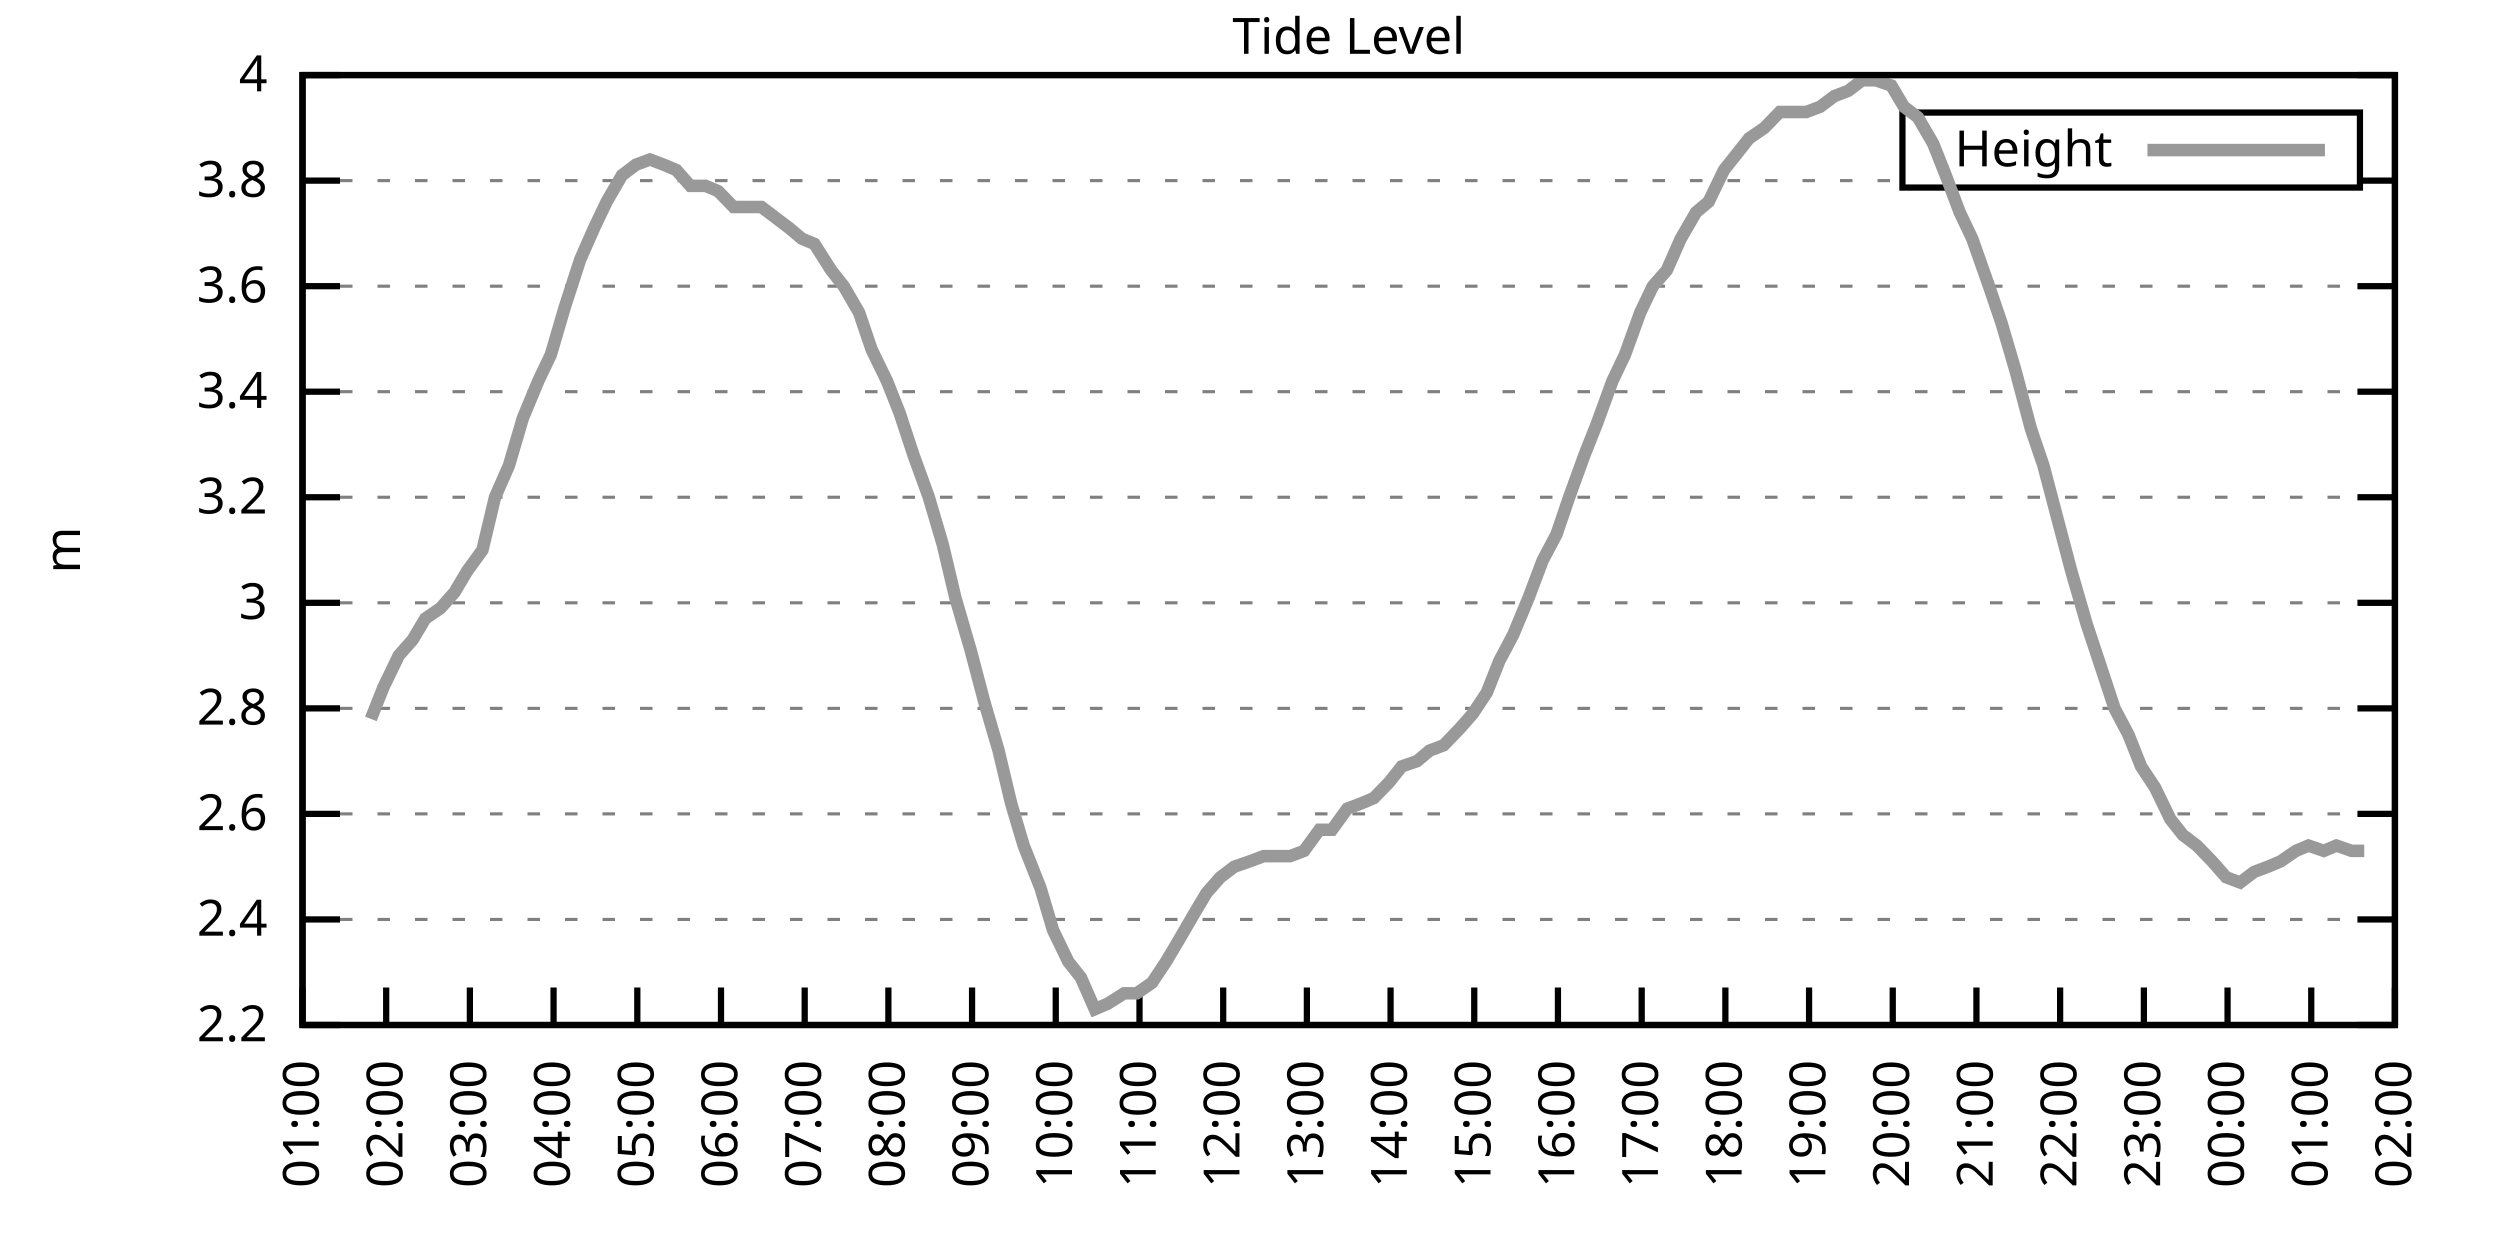
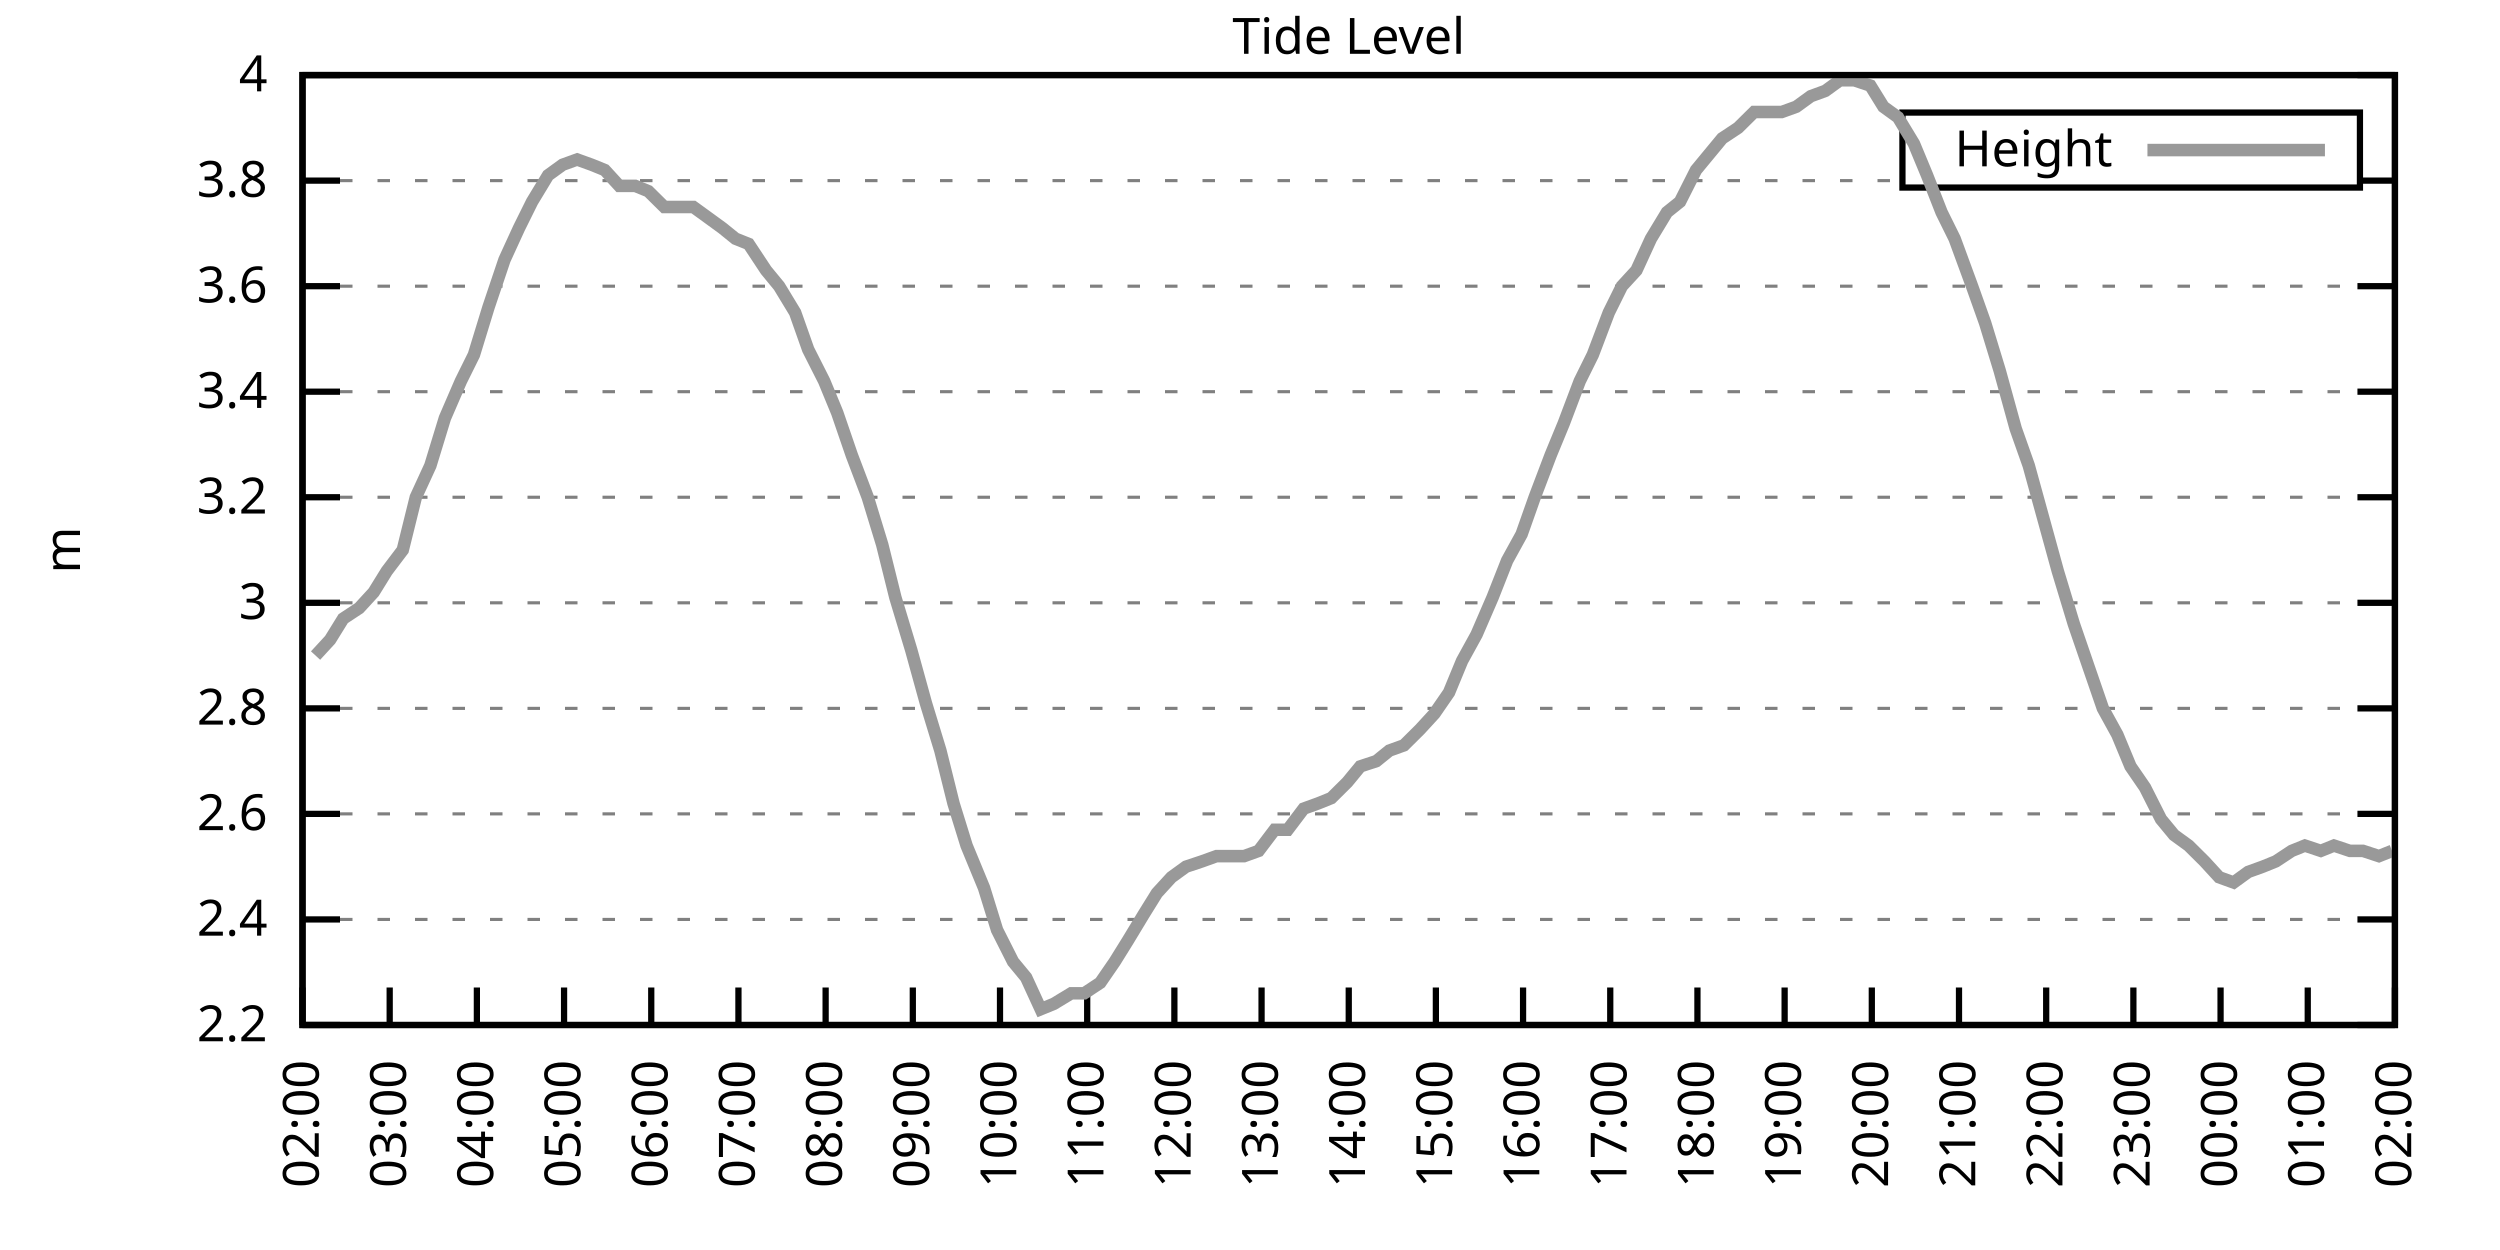
<svg xmlns="http://www.w3.org/2000/svg" xmlns:xlink="http://www.w3.org/1999/xlink" width="400" height="200" viewBox="0 0 400 200">
  <g id="gnuplot_canvas">
    <rect x="0" y="0" width="400" height="200" fill="none" />
    <defs>
      <circle id="gpDot" r="0.5" stroke-width="0.5" stroke="currentColor" />
      <path id="gpPt0" stroke-width="0.333" stroke="currentColor" d="M-1,0 h2 M0,-1 v2" />
      <path id="gpPt1" stroke-width="0.333" stroke="currentColor" d="M-1,-1 L1,1 M1,-1 L-1,1" />
      <path id="gpPt2" stroke-width="0.333" stroke="currentColor" d="M-1,0 L1,0 M0,-1 L0,1 M-1,-1 L1,1 M-1,1 L1,-1" />
      <rect id="gpPt3" stroke-width="0.333" stroke="currentColor" x="-1" y="-1" width="2" height="2" />
      <rect id="gpPt4" stroke-width="0.333" stroke="currentColor" fill="currentColor" x="-1" y="-1" width="2" height="2" />
      <circle id="gpPt5" stroke-width="0.333" stroke="currentColor" cx="0" cy="0" r="1" />
      <use xlink:href="#gpPt5" id="gpPt6" fill="currentColor" stroke="none" />
      <path id="gpPt7" stroke-width="0.333" stroke="currentColor" d="M0,-1.33 L-1.33,0.67 L1.33,0.67 z" />
      <use xlink:href="#gpPt7" id="gpPt8" fill="currentColor" stroke="none" />
      <use xlink:href="#gpPt7" id="gpPt9" stroke="currentColor" transform="rotate(180)" />
      <use xlink:href="#gpPt9" id="gpPt10" fill="currentColor" stroke="none" />
      <use xlink:href="#gpPt3" id="gpPt11" stroke="currentColor" transform="rotate(45)" />
      <use xlink:href="#gpPt11" id="gpPt12" fill="currentColor" stroke="none" />
      <path id="gpPt13" stroke-width="0.333" stroke="currentColor" d="M0,1.330 L1.265,0.411 L0.782,-1.067 L-0.782,-1.076 L-1.265,0.411 z" />
      <use xlink:href="#gpPt13" id="gpPt14" fill="currentColor" stroke="none" />
      <filter id="textbox" filterUnits="objectBoundingBox" x="0" y="0" height="1" width="1">
        <feFlood flood-color="white" flood-opacity="1" result="bgnd" />
        <feComposite in="SourceGraphic" in2="bgnd" operator="atop" />
      </filter>
      <filter id="greybox" filterUnits="objectBoundingBox" x="0" y="0" height="1" width="1">
        <feFlood flood-color="lightgrey" flood-opacity="1" result="grey" />
        <feComposite in="SourceGraphic" in2="grey" operator="atop" />
      </filter>
    </defs>
    <g fill="none" color="white" stroke="currentColor" stroke-width="1.00" stroke-linecap="butt" stroke-linejoin="miter">
</g>
    <g fill="none" color="black" stroke="currentColor" stroke-width="1.00" stroke-linecap="butt" stroke-linejoin="miter">
      <g stroke="none" shape-rendering="crispEdges">
        <polygon fill="rgb(255, 255, 255)" points="48.40,164.00 383.18,164.00 383.18,12.02 48.40,12.02 " />
      </g>
    </g>
    <g fill="none" color="black" stroke="currentColor" stroke-width="1.00" stroke-linecap="butt" stroke-linejoin="miter">
</g>
    <g fill="none" color="black" stroke="black" stroke-width="0.50" stroke-linecap="butt" stroke-linejoin="miter">
</g>
    <g fill="none" color="gray" stroke="currentColor" stroke-width="0.50" stroke-linecap="butt" stroke-linejoin="miter">
      <path stroke="gray" stroke-dasharray="2,4" class="gridline" d="M48.40,164.00 L383.19,164.00  " />
    </g>
    <g fill="none" color="gray" stroke="gray" stroke-width="1.00" stroke-linecap="butt" stroke-linejoin="miter">
</g>
    <g fill="none" color="black" stroke="currentColor" stroke-width="1.00" stroke-linecap="butt" stroke-linejoin="miter">
      <path stroke="black" d="M48.40,164.00 L54.40,164.00 M383.19,164.00 L377.19,164.00  " />
      <g transform="translate(42.80,166.60)" stroke="none" fill="black" font-family="Sans" font-size="8.00" text-anchor="end">
        <text>
          <tspan font-family="Sans"> 2.2</tspan>
        </text>
      </g>
    </g>
    <g fill="none" color="black" stroke="currentColor" stroke-width="1.00" stroke-linecap="butt" stroke-linejoin="miter">
</g>
    <g fill="none" color="black" stroke="black" stroke-width="0.50" stroke-linecap="butt" stroke-linejoin="miter">
</g>
    <g fill="none" color="gray" stroke="currentColor" stroke-width="0.50" stroke-linecap="butt" stroke-linejoin="miter">
      <path stroke="gray" stroke-dasharray="2,4" class="gridline" d="M48.40,147.11 L383.19,147.11  " />
    </g>
    <g fill="none" color="gray" stroke="gray" stroke-width="1.00" stroke-linecap="butt" stroke-linejoin="miter">
</g>
    <g fill="none" color="black" stroke="currentColor" stroke-width="1.00" stroke-linecap="butt" stroke-linejoin="miter">
      <path stroke="black" d="M48.40,147.11 L54.40,147.11 M383.19,147.11 L377.19,147.11  " />
      <g transform="translate(42.80,149.71)" stroke="none" fill="black" font-family="Sans" font-size="8.00" text-anchor="end">
        <text>
          <tspan font-family="Sans"> 2.4</tspan>
        </text>
      </g>
    </g>
    <g fill="none" color="black" stroke="currentColor" stroke-width="1.00" stroke-linecap="butt" stroke-linejoin="miter">
</g>
    <g fill="none" color="black" stroke="black" stroke-width="0.50" stroke-linecap="butt" stroke-linejoin="miter">
</g>
    <g fill="none" color="gray" stroke="currentColor" stroke-width="0.50" stroke-linecap="butt" stroke-linejoin="miter">
      <path stroke="gray" stroke-dasharray="2,4" class="gridline" d="M48.40,130.22 L383.19,130.22  " />
    </g>
    <g fill="none" color="gray" stroke="gray" stroke-width="1.00" stroke-linecap="butt" stroke-linejoin="miter">
</g>
    <g fill="none" color="black" stroke="currentColor" stroke-width="1.00" stroke-linecap="butt" stroke-linejoin="miter">
      <path stroke="black" d="M48.40,130.22 L54.40,130.22 M383.19,130.22 L377.19,130.22  " />
      <g transform="translate(42.80,132.82)" stroke="none" fill="black" font-family="Sans" font-size="8.00" text-anchor="end">
        <text>
          <tspan font-family="Sans"> 2.6</tspan>
        </text>
      </g>
    </g>
    <g fill="none" color="black" stroke="currentColor" stroke-width="1.00" stroke-linecap="butt" stroke-linejoin="miter">
</g>
    <g fill="none" color="black" stroke="black" stroke-width="0.50" stroke-linecap="butt" stroke-linejoin="miter">
</g>
    <g fill="none" color="gray" stroke="currentColor" stroke-width="0.50" stroke-linecap="butt" stroke-linejoin="miter">
      <path stroke="gray" stroke-dasharray="2,4" class="gridline" d="M48.40,113.34 L383.19,113.34  " />
    </g>
    <g fill="none" color="gray" stroke="gray" stroke-width="1.00" stroke-linecap="butt" stroke-linejoin="miter">
</g>
    <g fill="none" color="black" stroke="currentColor" stroke-width="1.00" stroke-linecap="butt" stroke-linejoin="miter">
      <path stroke="black" d="M48.40,113.34 L54.40,113.34 M383.19,113.34 L377.19,113.34  " />
      <g transform="translate(42.80,115.94)" stroke="none" fill="black" font-family="Sans" font-size="8.00" text-anchor="end">
        <text>
          <tspan font-family="Sans"> 2.8</tspan>
        </text>
      </g>
    </g>
    <g fill="none" color="black" stroke="currentColor" stroke-width="1.00" stroke-linecap="butt" stroke-linejoin="miter">
</g>
    <g fill="none" color="black" stroke="black" stroke-width="0.50" stroke-linecap="butt" stroke-linejoin="miter">
</g>
    <g fill="none" color="gray" stroke="currentColor" stroke-width="0.50" stroke-linecap="butt" stroke-linejoin="miter">
      <path stroke="gray" stroke-dasharray="2,4" class="gridline" d="M48.40,96.45 L383.19,96.45  " />
    </g>
    <g fill="none" color="gray" stroke="gray" stroke-width="1.00" stroke-linecap="butt" stroke-linejoin="miter">
</g>
    <g fill="none" color="black" stroke="currentColor" stroke-width="1.00" stroke-linecap="butt" stroke-linejoin="miter">
      <path stroke="black" d="M48.40,96.45 L54.40,96.45 M383.19,96.45 L377.19,96.45  " />
      <g transform="translate(42.80,99.05)" stroke="none" fill="black" font-family="Sans" font-size="8.00" text-anchor="end">
        <text>
          <tspan font-family="Sans"> 3</tspan>
        </text>
      </g>
    </g>
    <g fill="none" color="black" stroke="currentColor" stroke-width="1.00" stroke-linecap="butt" stroke-linejoin="miter">
</g>
    <g fill="none" color="black" stroke="black" stroke-width="0.50" stroke-linecap="butt" stroke-linejoin="miter">
</g>
    <g fill="none" color="gray" stroke="currentColor" stroke-width="0.50" stroke-linecap="butt" stroke-linejoin="miter">
      <path stroke="gray" stroke-dasharray="2,4" class="gridline" d="M48.40,79.56 L383.19,79.56  " />
    </g>
    <g fill="none" color="gray" stroke="gray" stroke-width="1.00" stroke-linecap="butt" stroke-linejoin="miter">
</g>
    <g fill="none" color="black" stroke="currentColor" stroke-width="1.00" stroke-linecap="butt" stroke-linejoin="miter">
      <path stroke="black" d="M48.40,79.56 L54.40,79.56 M383.19,79.56 L377.19,79.56  " />
      <g transform="translate(42.80,82.16)" stroke="none" fill="black" font-family="Sans" font-size="8.00" text-anchor="end">
        <text>
          <tspan font-family="Sans"> 3.2</tspan>
        </text>
      </g>
    </g>
    <g fill="none" color="black" stroke="currentColor" stroke-width="1.00" stroke-linecap="butt" stroke-linejoin="miter">
</g>
    <g fill="none" color="black" stroke="black" stroke-width="0.50" stroke-linecap="butt" stroke-linejoin="miter">
</g>
    <g fill="none" color="gray" stroke="currentColor" stroke-width="0.50" stroke-linecap="butt" stroke-linejoin="miter">
      <path stroke="gray" stroke-dasharray="2,4" class="gridline" d="M48.40,62.67 L383.19,62.67  " />
    </g>
    <g fill="none" color="gray" stroke="gray" stroke-width="1.00" stroke-linecap="butt" stroke-linejoin="miter">
</g>
    <g fill="none" color="black" stroke="currentColor" stroke-width="1.00" stroke-linecap="butt" stroke-linejoin="miter">
      <path stroke="black" d="M48.40,62.67 L54.40,62.67 M383.19,62.67 L377.19,62.67  " />
      <g transform="translate(42.80,65.27)" stroke="none" fill="black" font-family="Sans" font-size="8.00" text-anchor="end">
        <text>
          <tspan font-family="Sans"> 3.4</tspan>
        </text>
      </g>
    </g>
    <g fill="none" color="black" stroke="currentColor" stroke-width="1.00" stroke-linecap="butt" stroke-linejoin="miter">
</g>
    <g fill="none" color="black" stroke="black" stroke-width="0.50" stroke-linecap="butt" stroke-linejoin="miter">
</g>
    <g fill="none" color="gray" stroke="currentColor" stroke-width="0.50" stroke-linecap="butt" stroke-linejoin="miter">
      <path stroke="gray" stroke-dasharray="2,4" class="gridline" d="M48.40,45.79 L383.19,45.79  " />
    </g>
    <g fill="none" color="gray" stroke="gray" stroke-width="1.00" stroke-linecap="butt" stroke-linejoin="miter">
</g>
    <g fill="none" color="black" stroke="currentColor" stroke-width="1.00" stroke-linecap="butt" stroke-linejoin="miter">
      <path stroke="black" d="M48.40,45.79 L54.40,45.79 M383.19,45.79 L377.19,45.79  " />
      <g transform="translate(42.80,48.39)" stroke="none" fill="black" font-family="Sans" font-size="8.00" text-anchor="end">
        <text>
          <tspan font-family="Sans"> 3.6</tspan>
        </text>
      </g>
    </g>
    <g fill="none" color="black" stroke="currentColor" stroke-width="1.00" stroke-linecap="butt" stroke-linejoin="miter">
</g>
    <g fill="none" color="black" stroke="black" stroke-width="0.50" stroke-linecap="butt" stroke-linejoin="miter">
</g>
    <g fill="none" color="gray" stroke="currentColor" stroke-width="0.50" stroke-linecap="butt" stroke-linejoin="miter">
      <path stroke="gray" stroke-dasharray="2,4" class="gridline" d="M48.40,28.90 L304.39,28.90 M377.59,28.90 L383.19,28.90  " />
    </g>
    <g fill="none" color="gray" stroke="gray" stroke-width="1.00" stroke-linecap="butt" stroke-linejoin="miter">
</g>
    <g fill="none" color="black" stroke="currentColor" stroke-width="1.00" stroke-linecap="butt" stroke-linejoin="miter">
      <path stroke="black" d="M48.40,28.90 L54.40,28.90 M383.19,28.90 L377.19,28.90  " />
      <g transform="translate(42.80,31.50)" stroke="none" fill="black" font-family="Sans" font-size="8.00" text-anchor="end">
        <text>
          <tspan font-family="Sans"> 3.8</tspan>
        </text>
      </g>
    </g>
    <g fill="none" color="black" stroke="currentColor" stroke-width="1.00" stroke-linecap="butt" stroke-linejoin="miter">
</g>
    <g fill="none" color="black" stroke="black" stroke-width="0.50" stroke-linecap="butt" stroke-linejoin="miter">
</g>
    <g fill="none" color="gray" stroke="currentColor" stroke-width="0.50" stroke-linecap="butt" stroke-linejoin="miter">
      <path stroke="gray" stroke-dasharray="2,4" class="gridline" d="M48.40,12.01 L383.19,12.01  " />
    </g>
    <g fill="none" color="gray" stroke="gray" stroke-width="1.00" stroke-linecap="butt" stroke-linejoin="miter">
</g>
    <g fill="none" color="black" stroke="currentColor" stroke-width="1.00" stroke-linecap="butt" stroke-linejoin="miter">
      <path stroke="black" d="M48.40,12.01 L54.40,12.01 M383.19,12.01 L377.19,12.01  " />
      <g transform="translate(42.80,14.61)" stroke="none" fill="black" font-family="Sans" font-size="8.00" text-anchor="end">
        <text>
          <tspan font-family="Sans"> 4</tspan>
        </text>
      </g>
    </g>
    <g fill="none" color="black" stroke="currentColor" stroke-width="1.00" stroke-linecap="butt" stroke-linejoin="miter">
      <path stroke="black" d="M48.40,164.00 L48.40,158.00  " />
      <g transform="translate(51.00,169.60) rotate(270.00)" stroke="none" fill="black" font-family="Sans" font-size="8.00" text-anchor="end">
        <text>
-           <tspan font-family="Sans">01:00</tspan>
-         </text>
-       </g>
-     </g>
-     <g fill="none" color="black" stroke="currentColor" stroke-width="1.00" stroke-linecap="butt" stroke-linejoin="miter">
-       <path stroke="black" d="M61.79,164.00 L61.79,158.00  " />
-       <g transform="translate(64.39,169.60) rotate(270.00)" stroke="none" fill="black" font-family="Sans" font-size="8.00" text-anchor="end">
-         <text>
          <tspan font-family="Sans">02:00</tspan>
        </text>
      </g>
    </g>
    <g fill="none" color="black" stroke="currentColor" stroke-width="1.00" stroke-linecap="butt" stroke-linejoin="miter">
-       <path stroke="black" d="M75.18,164.00 L75.18,158.00  " />
-       <g transform="translate(77.78,169.60) rotate(270.00)" stroke="none" fill="black" font-family="Sans" font-size="8.00" text-anchor="end">
+       <path stroke="black" d="M62.35,164.00 L62.35,158.00  " />
+       <g transform="translate(64.95,169.60) rotate(270.00)" stroke="none" fill="black" font-family="Sans" font-size="8.00" text-anchor="end">
        <text>
          <tspan font-family="Sans">03:00</tspan>
        </text>
      </g>
    </g>
    <g fill="none" color="black" stroke="currentColor" stroke-width="1.00" stroke-linecap="butt" stroke-linejoin="miter">
-       <path stroke="black" d="M88.57,164.00 L88.57,158.00  " />
-       <g transform="translate(91.17,169.60) rotate(270.00)" stroke="none" fill="black" font-family="Sans" font-size="8.00" text-anchor="end">
+       <path stroke="black" d="M76.30,164.00 L76.30,158.00  " />
+       <g transform="translate(78.90,169.60) rotate(270.00)" stroke="none" fill="black" font-family="Sans" font-size="8.00" text-anchor="end">
        <text>
          <tspan font-family="Sans">04:00</tspan>
        </text>
      </g>
    </g>
    <g fill="none" color="black" stroke="currentColor" stroke-width="1.00" stroke-linecap="butt" stroke-linejoin="miter">
-       <path stroke="black" d="M101.97,164.00 L101.97,158.00  " />
-       <g transform="translate(104.57,169.60) rotate(270.00)" stroke="none" fill="black" font-family="Sans" font-size="8.00" text-anchor="end">
+       <path stroke="black" d="M90.25,164.00 L90.25,158.00  " />
+       <g transform="translate(92.85,169.60) rotate(270.00)" stroke="none" fill="black" font-family="Sans" font-size="8.00" text-anchor="end">
        <text>
          <tspan font-family="Sans">05:00</tspan>
        </text>
      </g>
    </g>
    <g fill="none" color="black" stroke="currentColor" stroke-width="1.00" stroke-linecap="butt" stroke-linejoin="miter">
-       <path stroke="black" d="M115.36,164.00 L115.36,158.00  " />
-       <g transform="translate(117.96,169.60) rotate(270.00)" stroke="none" fill="black" font-family="Sans" font-size="8.00" text-anchor="end">
+       <path stroke="black" d="M104.20,164.00 L104.20,158.00  " />
+       <g transform="translate(106.80,169.60) rotate(270.00)" stroke="none" fill="black" font-family="Sans" font-size="8.00" text-anchor="end">
        <text>
          <tspan font-family="Sans">06:00</tspan>
        </text>
      </g>
    </g>
    <g fill="none" color="black" stroke="currentColor" stroke-width="1.00" stroke-linecap="butt" stroke-linejoin="miter">
-       <path stroke="black" d="M128.75,164.00 L128.75,158.00  " />
-       <g transform="translate(131.35,169.60) rotate(270.00)" stroke="none" fill="black" font-family="Sans" font-size="8.00" text-anchor="end">
+       <path stroke="black" d="M118.15,164.00 L118.15,158.00  " />
+       <g transform="translate(120.75,169.60) rotate(270.00)" stroke="none" fill="black" font-family="Sans" font-size="8.00" text-anchor="end">
        <text>
          <tspan font-family="Sans">07:00</tspan>
        </text>
      </g>
    </g>
    <g fill="none" color="black" stroke="currentColor" stroke-width="1.00" stroke-linecap="butt" stroke-linejoin="miter">
-       <path stroke="black" d="M142.14,164.00 L142.14,158.00  " />
-       <g transform="translate(144.74,169.60) rotate(270.00)" stroke="none" fill="black" font-family="Sans" font-size="8.00" text-anchor="end">
+       <path stroke="black" d="M132.10,164.00 L132.10,158.00  " />
+       <g transform="translate(134.70,169.60) rotate(270.00)" stroke="none" fill="black" font-family="Sans" font-size="8.00" text-anchor="end">
        <text>
          <tspan font-family="Sans">08:00</tspan>
        </text>
      </g>
    </g>
    <g fill="none" color="black" stroke="currentColor" stroke-width="1.00" stroke-linecap="butt" stroke-linejoin="miter">
-       <path stroke="black" d="M155.53,164.00 L155.53,158.00  " />
-       <g transform="translate(158.13,169.60) rotate(270.00)" stroke="none" fill="black" font-family="Sans" font-size="8.00" text-anchor="end">
+       <path stroke="black" d="M146.05,164.00 L146.05,158.00  " />
+       <g transform="translate(148.65,169.60) rotate(270.00)" stroke="none" fill="black" font-family="Sans" font-size="8.00" text-anchor="end">
        <text>
          <tspan font-family="Sans">09:00</tspan>
        </text>
      </g>
    </g>
    <g fill="none" color="black" stroke="currentColor" stroke-width="1.00" stroke-linecap="butt" stroke-linejoin="miter">
-       <path stroke="black" d="M168.92,164.00 L168.92,158.00  " />
-       <g transform="translate(171.52,169.60) rotate(270.00)" stroke="none" fill="black" font-family="Sans" font-size="8.00" text-anchor="end">
+       <path stroke="black" d="M160.00,164.00 L160.00,158.00  " />
+       <g transform="translate(162.60,169.60) rotate(270.00)" stroke="none" fill="black" font-family="Sans" font-size="8.00" text-anchor="end">
        <text>
          <tspan font-family="Sans">10:00</tspan>
        </text>
      </g>
    </g>
    <g fill="none" color="black" stroke="currentColor" stroke-width="1.00" stroke-linecap="butt" stroke-linejoin="miter">
-       <path stroke="black" d="M182.32,164.00 L182.32,158.00  " />
-       <g transform="translate(184.92,169.60) rotate(270.00)" stroke="none" fill="black" font-family="Sans" font-size="8.00" text-anchor="end">
+       <path stroke="black" d="M173.95,164.00 L173.95,158.00  " />
+       <g transform="translate(176.55,169.60) rotate(270.00)" stroke="none" fill="black" font-family="Sans" font-size="8.00" text-anchor="end">
        <text>
          <tspan font-family="Sans">11:00</tspan>
        </text>
      </g>
    </g>
    <g fill="none" color="black" stroke="currentColor" stroke-width="1.00" stroke-linecap="butt" stroke-linejoin="miter">
-       <path stroke="black" d="M195.71,164.00 L195.71,158.00  " />
-       <g transform="translate(198.31,169.60) rotate(270.00)" stroke="none" fill="black" font-family="Sans" font-size="8.00" text-anchor="end">
+       <path stroke="black" d="M187.90,164.00 L187.90,158.00  " />
+       <g transform="translate(190.50,169.60) rotate(270.00)" stroke="none" fill="black" font-family="Sans" font-size="8.00" text-anchor="end">
        <text>
          <tspan font-family="Sans">12:00</tspan>
        </text>
      </g>
    </g>
    <g fill="none" color="black" stroke="currentColor" stroke-width="1.00" stroke-linecap="butt" stroke-linejoin="miter">
-       <path stroke="black" d="M209.10,164.00 L209.10,158.00  " />
-       <g transform="translate(211.70,169.60) rotate(270.00)" stroke="none" fill="black" font-family="Sans" font-size="8.00" text-anchor="end">
+       <path stroke="black" d="M201.85,164.00 L201.85,158.00  " />
+       <g transform="translate(204.45,169.60) rotate(270.00)" stroke="none" fill="black" font-family="Sans" font-size="8.00" text-anchor="end">
        <text>
          <tspan font-family="Sans">13:00</tspan>
        </text>
      </g>
    </g>
    <g fill="none" color="black" stroke="currentColor" stroke-width="1.00" stroke-linecap="butt" stroke-linejoin="miter">
-       <path stroke="black" d="M222.49,164.00 L222.49,158.00  " />
-       <g transform="translate(225.09,169.60) rotate(270.00)" stroke="none" fill="black" font-family="Sans" font-size="8.00" text-anchor="end">
+       <path stroke="black" d="M215.80,164.00 L215.80,158.00  " />
+       <g transform="translate(218.40,169.60) rotate(270.00)" stroke="none" fill="black" font-family="Sans" font-size="8.00" text-anchor="end">
        <text>
          <tspan font-family="Sans">14:00</tspan>
        </text>
      </g>
    </g>
    <g fill="none" color="black" stroke="currentColor" stroke-width="1.00" stroke-linecap="butt" stroke-linejoin="miter">
-       <path stroke="black" d="M235.88,164.00 L235.88,158.00  " />
-       <g transform="translate(238.48,169.60) rotate(270.00)" stroke="none" fill="black" font-family="Sans" font-size="8.00" text-anchor="end">
+       <path stroke="black" d="M229.74,164.00 L229.74,158.00  " />
+       <g transform="translate(232.34,169.60) rotate(270.00)" stroke="none" fill="black" font-family="Sans" font-size="8.00" text-anchor="end">
        <text>
          <tspan font-family="Sans">15:00</tspan>
        </text>
      </g>
    </g>
    <g fill="none" color="black" stroke="currentColor" stroke-width="1.00" stroke-linecap="butt" stroke-linejoin="miter">
-       <path stroke="black" d="M249.27,164.00 L249.27,158.00  " />
-       <g transform="translate(251.87,169.60) rotate(270.00)" stroke="none" fill="black" font-family="Sans" font-size="8.00" text-anchor="end">
+       <path stroke="black" d="M243.69,164.00 L243.69,158.00  " />
+       <g transform="translate(246.29,169.60) rotate(270.00)" stroke="none" fill="black" font-family="Sans" font-size="8.00" text-anchor="end">
        <text>
          <tspan font-family="Sans">16:00</tspan>
        </text>
      </g>
    </g>
    <g fill="none" color="black" stroke="currentColor" stroke-width="1.00" stroke-linecap="butt" stroke-linejoin="miter">
-       <path stroke="black" d="M262.67,164.00 L262.67,158.00  " />
-       <g transform="translate(265.27,169.60) rotate(270.00)" stroke="none" fill="black" font-family="Sans" font-size="8.00" text-anchor="end">
+       <path stroke="black" d="M257.64,164.00 L257.64,158.00  " />
+       <g transform="translate(260.24,169.60) rotate(270.00)" stroke="none" fill="black" font-family="Sans" font-size="8.00" text-anchor="end">
        <text>
          <tspan font-family="Sans">17:00</tspan>
        </text>
      </g>
    </g>
    <g fill="none" color="black" stroke="currentColor" stroke-width="1.00" stroke-linecap="butt" stroke-linejoin="miter">
-       <path stroke="black" d="M276.06,164.00 L276.06,158.00  " />
-       <g transform="translate(278.66,169.60) rotate(270.00)" stroke="none" fill="black" font-family="Sans" font-size="8.00" text-anchor="end">
+       <path stroke="black" d="M271.59,164.00 L271.59,158.00  " />
+       <g transform="translate(274.19,169.60) rotate(270.00)" stroke="none" fill="black" font-family="Sans" font-size="8.00" text-anchor="end">
        <text>
          <tspan font-family="Sans">18:00</tspan>
        </text>
      </g>
    </g>
    <g fill="none" color="black" stroke="currentColor" stroke-width="1.00" stroke-linecap="butt" stroke-linejoin="miter">
-       <path stroke="black" d="M289.45,164.00 L289.45,158.00  " />
-       <g transform="translate(292.05,169.60) rotate(270.00)" stroke="none" fill="black" font-family="Sans" font-size="8.00" text-anchor="end">
+       <path stroke="black" d="M285.54,164.00 L285.54,158.00  " />
+       <g transform="translate(288.14,169.60) rotate(270.00)" stroke="none" fill="black" font-family="Sans" font-size="8.00" text-anchor="end">
        <text>
          <tspan font-family="Sans">19:00</tspan>
        </text>
      </g>
    </g>
    <g fill="none" color="black" stroke="currentColor" stroke-width="1.00" stroke-linecap="butt" stroke-linejoin="miter">
-       <path stroke="black" d="M302.84,164.00 L302.84,158.00  " />
-       <g transform="translate(305.44,169.60) rotate(270.00)" stroke="none" fill="black" font-family="Sans" font-size="8.00" text-anchor="end">
+       <path stroke="black" d="M299.49,164.00 L299.49,158.00  " />
+       <g transform="translate(302.09,169.60) rotate(270.00)" stroke="none" fill="black" font-family="Sans" font-size="8.00" text-anchor="end">
        <text>
          <tspan font-family="Sans">20:00</tspan>
        </text>
      </g>
    </g>
    <g fill="none" color="black" stroke="currentColor" stroke-width="1.00" stroke-linecap="butt" stroke-linejoin="miter">
-       <path stroke="black" d="M316.23,164.00 L316.23,158.00  " />
-       <g transform="translate(318.83,169.60) rotate(270.00)" stroke="none" fill="black" font-family="Sans" font-size="8.00" text-anchor="end">
+       <path stroke="black" d="M313.44,164.00 L313.44,158.00  " />
+       <g transform="translate(316.04,169.60) rotate(270.00)" stroke="none" fill="black" font-family="Sans" font-size="8.00" text-anchor="end">
        <text>
          <tspan font-family="Sans">21:00</tspan>
        </text>
      </g>
    </g>
    <g fill="none" color="black" stroke="currentColor" stroke-width="1.00" stroke-linecap="butt" stroke-linejoin="miter">
-       <path stroke="black" d="M329.62,164.00 L329.62,158.00  " />
-       <g transform="translate(332.22,169.60) rotate(270.00)" stroke="none" fill="black" font-family="Sans" font-size="8.00" text-anchor="end">
+       <path stroke="black" d="M327.39,164.00 L327.39,158.00  " />
+       <g transform="translate(329.99,169.60) rotate(270.00)" stroke="none" fill="black" font-family="Sans" font-size="8.00" text-anchor="end">
        <text>
          <tspan font-family="Sans">22:00</tspan>
        </text>
      </g>
    </g>
    <g fill="none" color="black" stroke="currentColor" stroke-width="1.00" stroke-linecap="butt" stroke-linejoin="miter">
-       <path stroke="black" d="M343.02,164.00 L343.02,158.00  " />
-       <g transform="translate(345.62,169.60) rotate(270.00)" stroke="none" fill="black" font-family="Sans" font-size="8.00" text-anchor="end">
+       <path stroke="black" d="M341.34,164.00 L341.34,158.00  " />
+       <g transform="translate(343.94,169.60) rotate(270.00)" stroke="none" fill="black" font-family="Sans" font-size="8.00" text-anchor="end">
        <text>
          <tspan font-family="Sans">23:00</tspan>
        </text>
      </g>
    </g>
    <g fill="none" color="black" stroke="currentColor" stroke-width="1.00" stroke-linecap="butt" stroke-linejoin="miter">
-       <path stroke="black" d="M356.41,164.00 L356.41,158.00  " />
-       <g transform="translate(359.01,169.60) rotate(270.00)" stroke="none" fill="black" font-family="Sans" font-size="8.00" text-anchor="end">
+       <path stroke="black" d="M355.29,164.00 L355.29,158.00  " />
+       <g transform="translate(357.89,169.60) rotate(270.00)" stroke="none" fill="black" font-family="Sans" font-size="8.00" text-anchor="end">
        <text>
          <tspan font-family="Sans">00:00</tspan>
        </text>
      </g>
    </g>
    <g fill="none" color="black" stroke="currentColor" stroke-width="1.00" stroke-linecap="butt" stroke-linejoin="miter">
-       <path stroke="black" d="M369.80,164.00 L369.80,158.00  " />
-       <g transform="translate(372.40,169.60) rotate(270.00)" stroke="none" fill="black" font-family="Sans" font-size="8.00" text-anchor="end">
+       <path stroke="black" d="M369.24,164.00 L369.24,158.00  " />
+       <g transform="translate(371.84,169.60) rotate(270.00)" stroke="none" fill="black" font-family="Sans" font-size="8.00" text-anchor="end">
        <text>
          <tspan font-family="Sans">01:00</tspan>
        </text>
      </g>
    </g>
    <g fill="none" color="black" stroke="currentColor" stroke-width="1.00" stroke-linecap="butt" stroke-linejoin="miter">
      <path stroke="black" d="M383.19,164.00 L383.19,158.00  " />
      <g transform="translate(385.79,169.60) rotate(270.00)" stroke="none" fill="black" font-family="Sans" font-size="8.00" text-anchor="end">
        <text>
          <tspan font-family="Sans">02:00</tspan>
        </text>
      </g>
    </g>
    <g fill="none" color="black" stroke="currentColor" stroke-width="1.00" stroke-linecap="butt" stroke-linejoin="miter">
</g>
    <g fill="none" color="black" stroke="currentColor" stroke-width="1.00" stroke-linecap="butt" stroke-linejoin="miter">
      <path stroke="black" d="M48.40,12.01 L48.40,164.00 L383.19,164.00 L383.19,12.01 L48.40,12.01 Z  " />
    </g>
    <g fill="none" color="black" stroke="currentColor" stroke-width="1.00" stroke-linecap="butt" stroke-linejoin="miter">
</g>
    <g fill="none" color="black" stroke="currentColor" stroke-width="1.00" stroke-linecap="butt" stroke-linejoin="miter">
      <path stroke="black" d="M304.39,30.01 L304.39,18.01 L377.59,18.01 L377.59,30.01 L304.39,30.01 Z  " />
    </g>
    <g id="Tide_level_plot_1">
      <g fill="none" color="white" stroke="black" stroke-width="2.00" stroke-linecap="butt" stroke-linejoin="miter">
</g>
      <g fill="none" color="black" stroke="currentColor" stroke-width="2.00" stroke-linecap="butt" stroke-linejoin="miter">
        <g transform="translate(337.99,26.61)" stroke="none" fill="black" font-family="Sans" font-size="8.00" text-anchor="end">
          <text>
            <tspan font-family="Sans">Height</tspan>
          </text>
        </g>
      </g>
      <g fill="none" color="black" stroke="currentColor" stroke-width="2.00" stroke-linecap="butt" stroke-linejoin="miter">
-         <path stroke="rgb(153, 153, 153)" d="M343.59,24.01 L371.99,24.01 M59.34,115.03 L61.35,109.96 L63.80,104.89 L66.03,102.36 L68.04,98.98 L70.50,97.29   L72.73,94.76 L74.74,91.38 L77.19,88.00 L79.20,79.56 L81.43,74.49 L83.66,66.90 L86.12,60.98 L88.13,56.76   L90.36,49.16 L92.82,41.56 L95.05,36.50 L97.06,32.28 L99.51,28.05 L101.74,26.36 L103.98,25.52 L106.21,26.36   L108.22,27.21 L110.45,29.74 L112.90,29.74 L114.91,30.59 L117.37,33.12 L119.60,33.12 L121.83,33.12 L124.06,34.81   L126.29,36.50 L128.30,38.19 L130.31,39.03 L132.99,43.25 L135.00,45.79 L137.45,50.01 L139.46,55.92 L141.92,60.98   L143.93,66.05 L146.16,72.81 L148.61,79.56 L150.85,87.16 L152.85,95.60 L155.31,104.05 L157.54,112.49 L159.77,120.09   L161.78,128.54 L163.79,135.29 L166.47,142.05 L168.48,148.80 L170.93,153.87 L172.94,156.40 L175.17,161.47 L177.18,160.62   L179.86,158.93 L181.87,158.93 L184.32,157.24 L186.56,153.87 L188.57,150.49 L191.02,146.27 L193.03,142.89 L195.26,140.36   L197.49,138.67 L199.95,137.82 L202.18,136.98 L204.19,136.98 L206.42,136.98 L208.65,136.14 L211.11,132.76 L213.12,132.76   L215.57,129.38 L217.80,128.54 L219.81,127.69 L222.27,125.16 L224.28,122.62 L226.73,121.78 L228.74,120.09 L230.97,119.25   L233.43,116.71 L235.66,114.18 L237.89,110.80 L239.90,105.74 L242.13,101.52 L244.59,95.60 L246.82,89.69 L249.05,85.47   L251.06,79.56 L253.51,72.81 L255.52,67.74 L257.98,60.98 L259.99,56.76 L262.44,50.01 L264.45,45.79 L266.68,43.25   L268.92,38.19 L271.37,33.96 L273.38,32.28 L275.83,27.21 L277.84,24.68 L279.85,22.14 L282.31,20.45 L284.76,17.92   L286.99,17.92 L289.00,17.92 L291.23,17.08 L293.47,15.39 L295.70,14.54 L297.93,12.85 L300.16,12.85 L302.62,13.70   L304.63,17.08 L306.86,18.77 L309.31,22.99 L311.32,28.05 L313.55,33.96 L315.56,38.19 L318.24,45.79 L320.25,51.70   L322.48,59.30 L324.94,68.58 L326.95,74.49 L329.40,83.78 L331.41,91.38 L333.86,99.83 L336.10,106.58 L338.33,113.34   L340.56,117.56 L342.57,122.62 L344.80,126.00 L347.26,131.07 L349.26,133.60 L351.50,135.29 L353.95,137.82 L356.18,140.36   L358.42,141.20 L360.65,139.51 L362.88,138.67 L364.89,137.82 L367.34,136.14 L369.35,135.29 L371.81,136.14 L373.82,135.29   L376.27,136.14 L378.28,136.14  " />
+         <path stroke="rgb(153, 153, 153)" d="M343.59,24.01 L371.99,24.01 M50.49,104.89 L52.82,102.36 L54.91,98.98 L57.47,97.29 L59.79,94.76 L61.88,91.38   L64.44,88.00 L66.53,79.56 L68.86,74.49 L71.18,66.90 L73.74,60.98 L75.83,56.76 L78.16,49.16 L80.72,41.56   L83.04,36.50 L85.13,32.28 L87.69,28.05 L90.02,26.36 L92.34,25.52 L94.67,26.36 L96.76,27.21 L99.08,29.74   L101.64,29.74 L103.73,30.59 L106.29,33.12 L108.62,33.12 L110.94,33.12 L113.27,34.81 L115.59,36.50 L117.68,38.19   L119.78,39.03 L122.57,43.25 L124.66,45.79 L127.22,50.01 L129.31,55.92 L131.87,60.98 L133.96,66.05 L136.28,72.81   L138.84,79.56 L141.16,87.16 L143.26,95.60 L145.81,104.05 L148.14,112.49 L150.46,120.09 L152.56,128.54 L154.65,135.29   L157.44,142.05 L159.53,148.80 L162.09,153.87 L164.18,156.40 L166.51,161.47 L168.60,160.62 L171.39,158.93 L173.48,158.93   L176.04,157.24 L178.36,153.87 L180.46,150.49 L183.01,146.27 L185.11,142.89 L187.43,140.36 L189.76,138.67 L192.31,137.82   L194.64,136.98 L196.73,136.98 L199.06,136.98 L201.38,136.14 L203.94,132.76 L206.03,132.76 L208.59,129.38 L210.91,128.54   L213.01,127.69 L215.56,125.16 L217.65,122.62 L220.21,121.78 L222.30,120.09 L224.63,119.25 L227.19,116.71 L229.51,114.18   L231.84,110.80 L233.93,105.74 L236.25,101.52 L238.81,95.60 L241.14,89.69 L243.46,85.47 L245.55,79.56 L248.11,72.81   L250.20,67.74 L252.76,60.98 L254.85,56.76 L257.41,50.01 L259.50,45.79 L261.83,43.25 L264.15,38.19 L266.71,33.96   L268.80,32.28 L271.36,27.21 L273.45,24.68 L275.55,22.14 L278.10,20.45 L280.66,17.92 L282.99,17.92 L285.08,17.92   L287.40,17.08 L289.73,15.39 L292.05,14.54 L294.38,12.85 L296.70,12.85 L299.26,13.70 L301.35,17.08 L303.68,18.77   L306.23,22.99 L308.33,28.05 L310.65,33.96 L312.74,38.19 L315.53,45.79 L317.63,51.70 L319.95,59.30 L322.51,68.58   L324.60,74.49 L327.16,83.78 L329.25,91.38 L331.81,99.83 L334.13,106.58 L336.46,113.34 L338.78,117.56 L340.88,122.62   L343.20,126.00 L345.76,131.07 L347.85,133.60 L350.18,135.29 L352.73,137.82 L355.06,140.36 L357.38,141.20 L359.71,139.51   L362.03,138.67 L364.13,137.82 L366.68,136.14 L368.78,135.29 L371.33,136.14 L373.43,135.29 L375.98,136.14 L378.08,136.14   L380.63,136.98 L382.73,136.14  " />
      </g>
    </g>
    <g fill="none" color="black" stroke="currentColor" stroke-width="2.00" stroke-linecap="butt" stroke-linejoin="miter">
</g>
    <g fill="none" color="black" stroke="black" stroke-width="1.00" stroke-linecap="butt" stroke-linejoin="miter">
</g>
    <g fill="none" color="black" stroke="currentColor" stroke-width="1.00" stroke-linecap="butt" stroke-linejoin="miter">
      <path stroke="black" d="M48.40,12.01 L48.40,164.00 L383.19,164.00 L383.19,12.01 L48.40,12.01 Z  " />
      <g transform="translate(12.80,88.01) rotate(270.00)" stroke="none" fill="black" font-family="Sans" font-size="8.00" text-anchor="middle">
        <text>
          <tspan font-family="Sans">m</tspan>
        </text>
      </g>
    </g>
    <g fill="none" color="black" stroke="currentColor" stroke-width="1.00" stroke-linecap="butt" stroke-linejoin="miter">
</g>
    <g fill="none" color="black" stroke="currentColor" stroke-width="1.00" stroke-linecap="butt" stroke-linejoin="miter">
      <g transform="translate(215.79,8.61)" stroke="none" fill="black" font-family="Sans" font-size="8.00" text-anchor="middle">
        <text>
          <tspan font-family="Sans">Tide Level</tspan>
        </text>
      </g>
    </g>
    <g fill="none" color="black" stroke="currentColor" stroke-width="1.00" stroke-linecap="butt" stroke-linejoin="miter">
</g>
  </g>
</svg>
